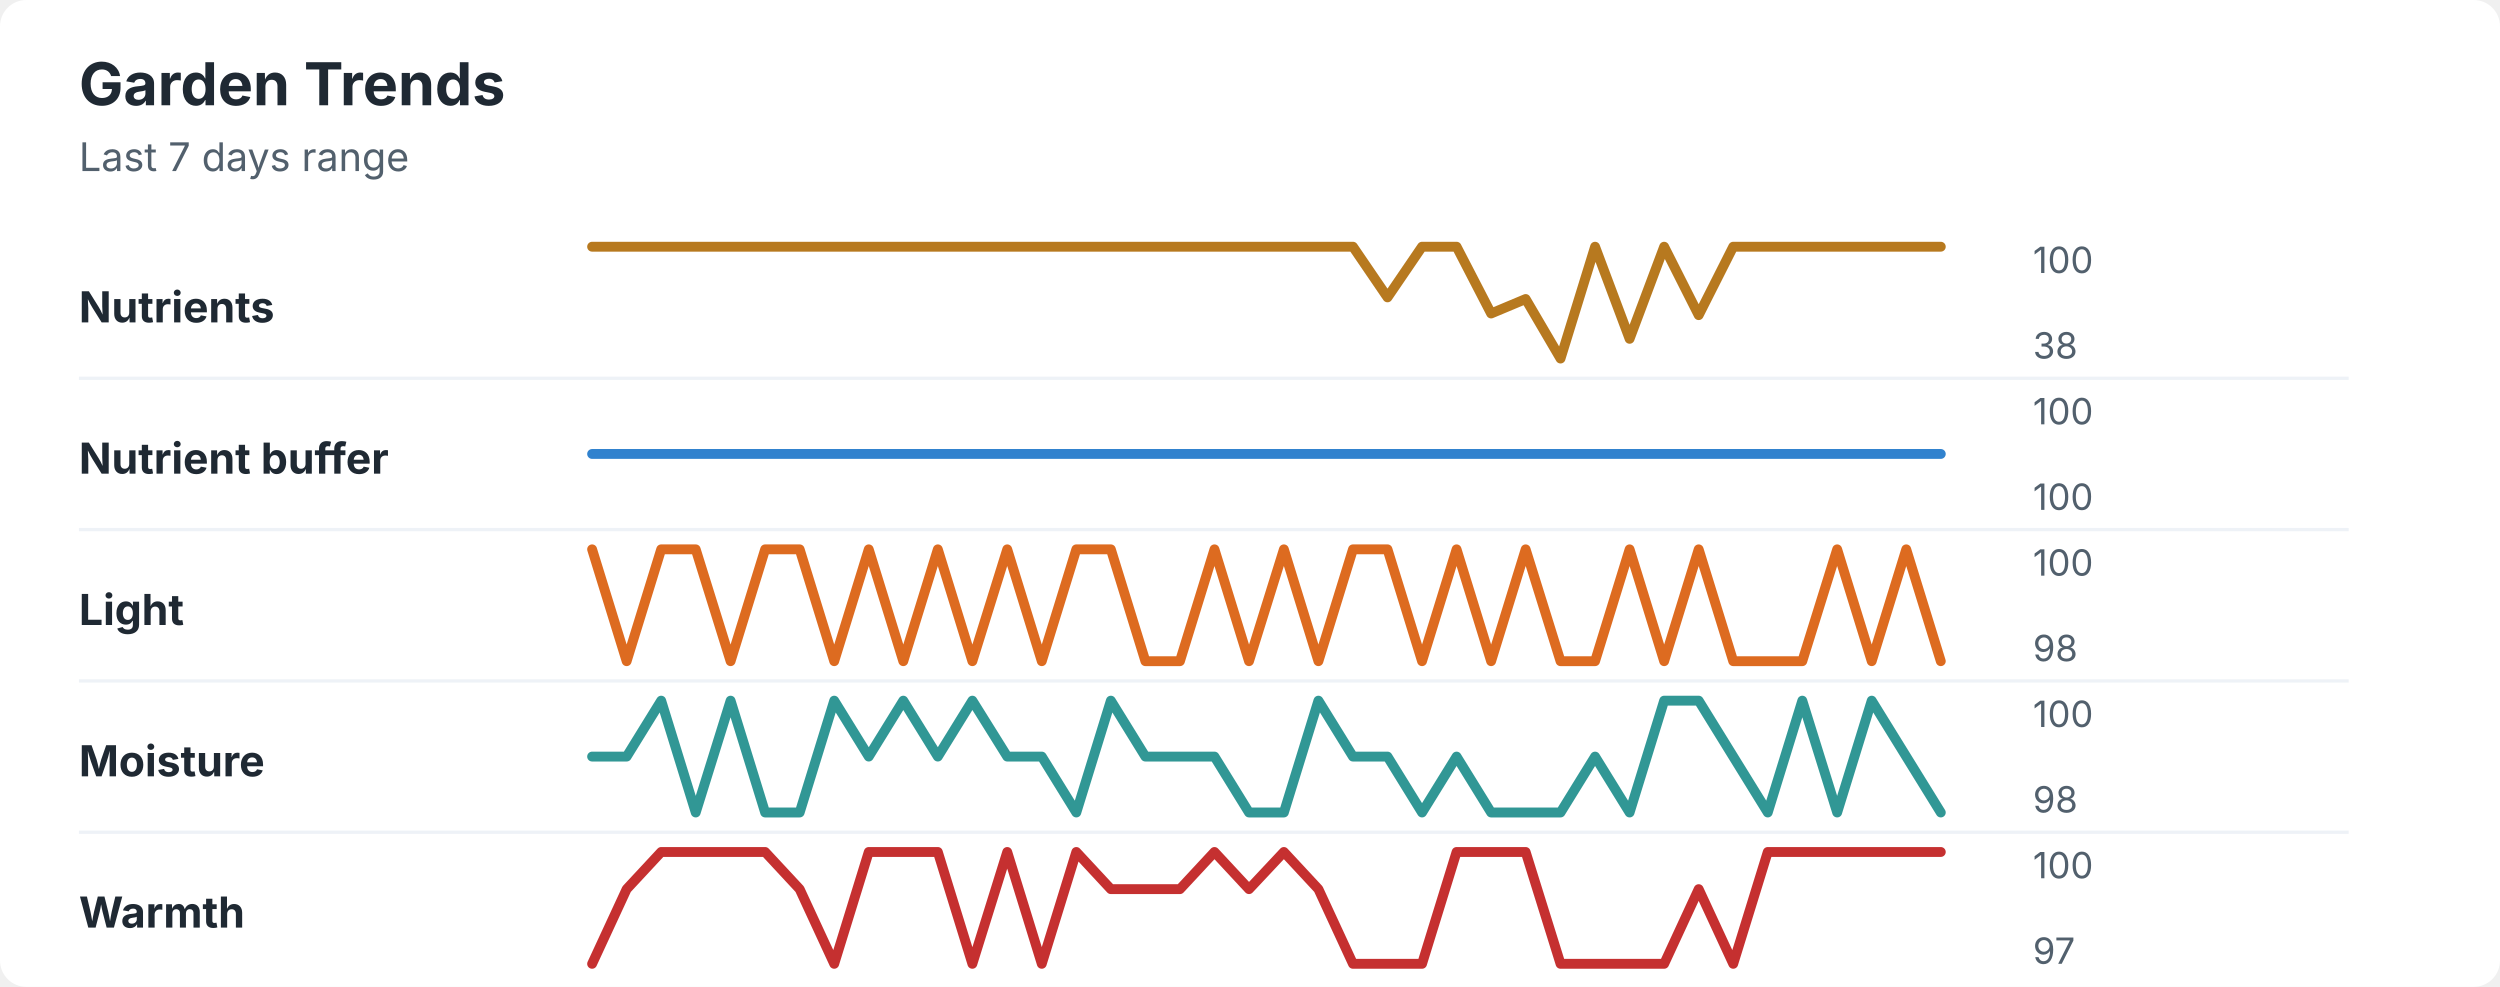
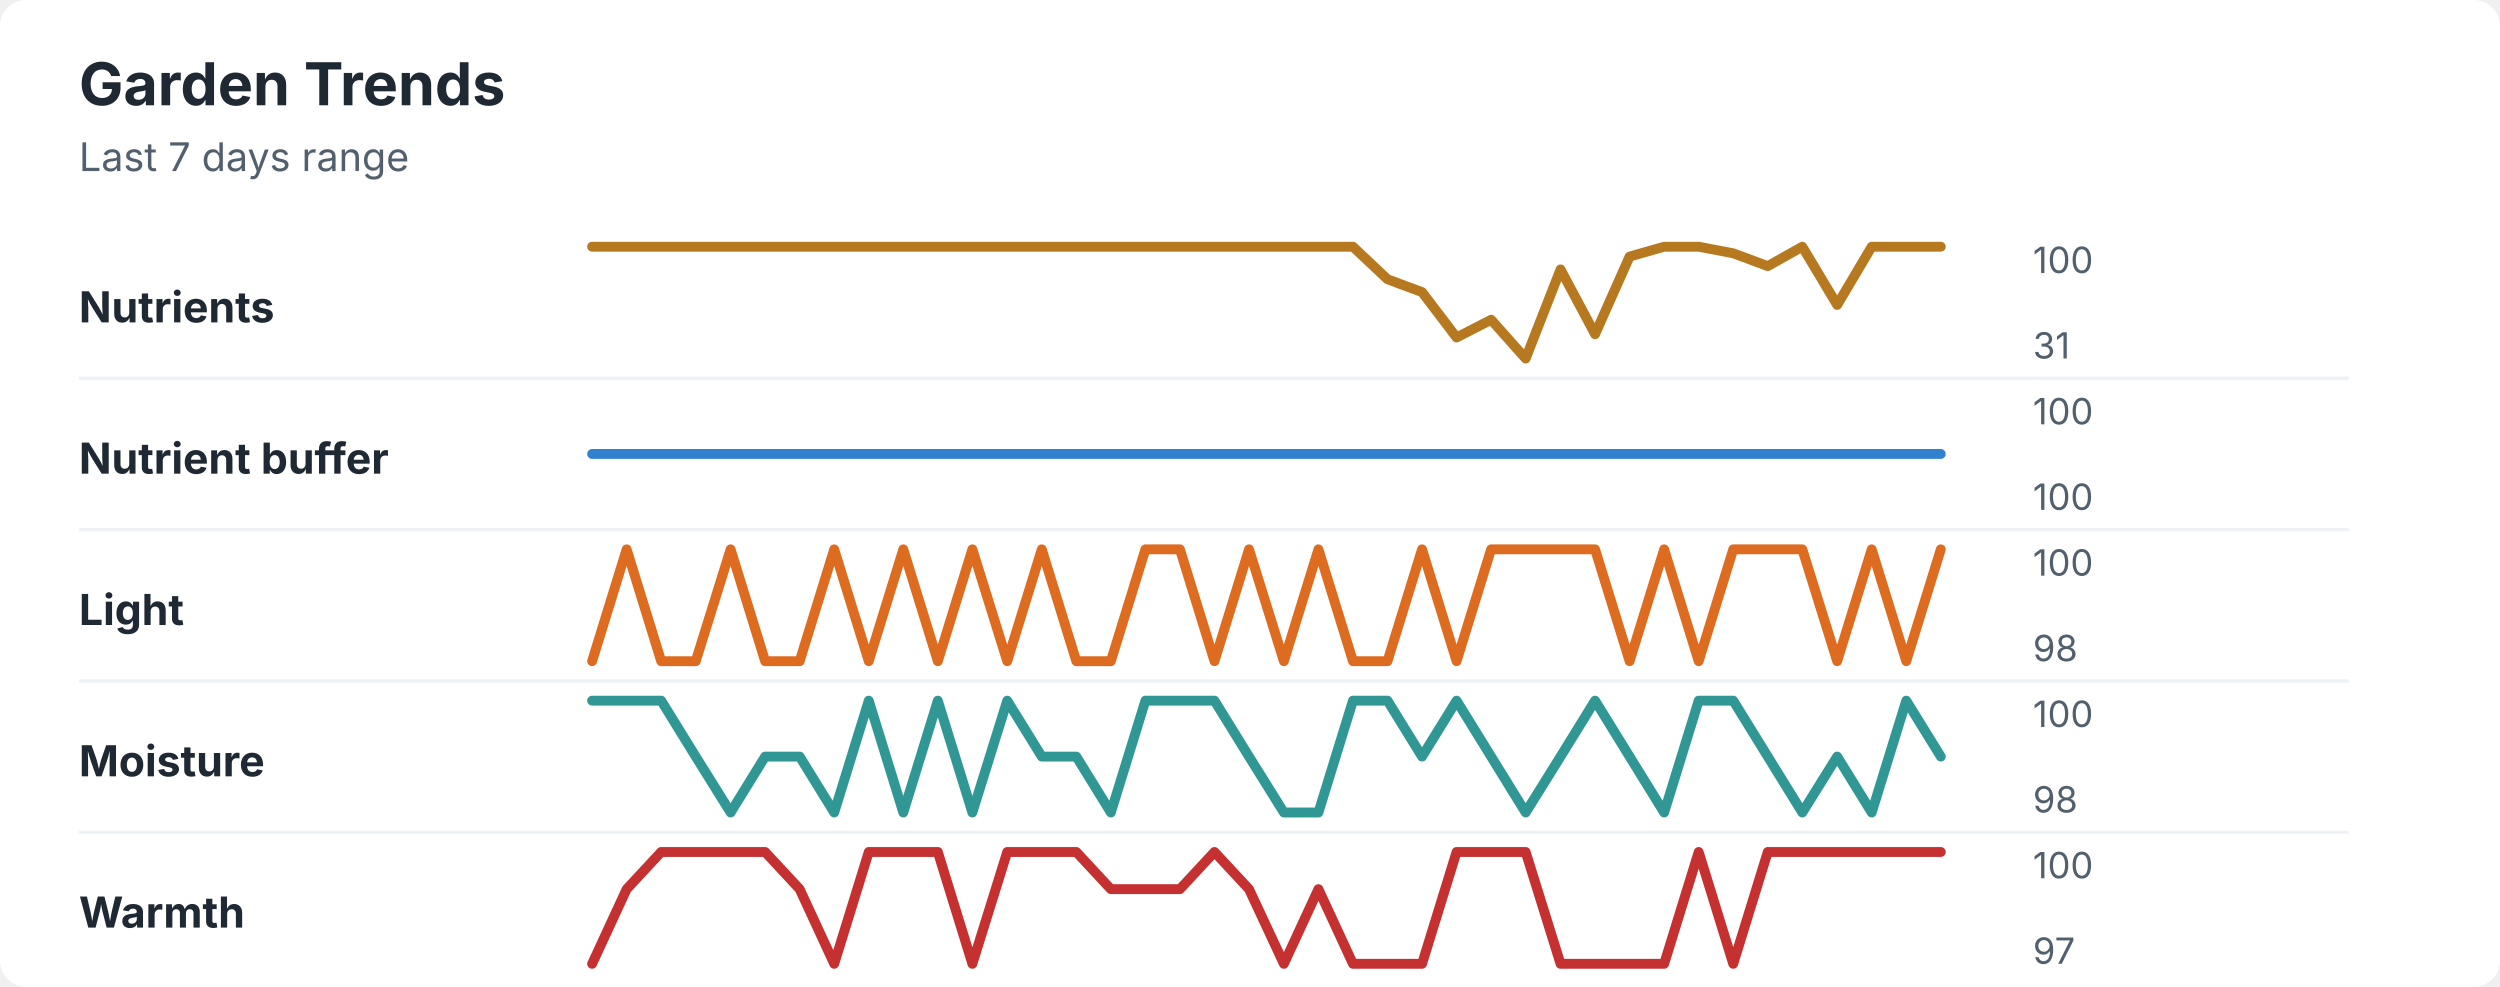
<svg xmlns="http://www.w3.org/2000/svg" width="760" height="300" viewBox="0 0 760 300" role="img" aria-labelledby="title desc">
  <rect width="760" height="300" rx="8" fill="#ffffff" />
  <style>
    text { font-family: -apple-system, BlinkMacSystemFont, "Segoe UI", sans-serif; }
    .title { font-size: 18px; font-weight: 700; fill: #1f2933; }
    .subtitle { font-size: 12px; fill: #52606d; }
    .label { font-size: 13px; font-weight: 650; fill: #1f2933; }
    .axis-value { font-size: 11px; fill: #52606d; }
    .separator { stroke: #eef2f7; stroke-width: 1; }
  </style>
  <text x="24" y="32" class="title">Garden Trends</text>
  <text x="24" y="52" class="subtitle">Last 7 days range</text>
  <text x="24" y="98" class="label">Nutrients</text>
-   <polyline points="180.0,75.0 190.5,75.0 201.0,75.0 211.5,75.0 222.1,75.0 232.6,75.0 243.1,75.0 253.6,75.0 264.1,75.0 274.6,75.0 285.1,75.0 295.6,75.0 306.2,75.0 316.7,75.0 327.2,75.0 337.7,75.0 348.2,75.0 358.7,75.0 369.2,75.0 379.7,75.0 390.3,75.0 400.8,75.0 411.3,75.0 421.8,90.4 432.3,75.0 442.8,75.0 453.3,95.3 463.8,90.9 474.4,109.0 484.9,75.0 495.4,103.0 505.9,75.0 516.4,95.8 526.9,75.0 537.4,75.0 547.9,75.0 558.5,75.0 569.0,75.0 579.5,75.0 590.0,75.0 " fill="none" stroke="#b7791f" stroke-width="3" stroke-linecap="round" stroke-linejoin="round" />
+   <polyline points="180.0,75.0 190.5,75.0 201.0,75.0 211.5,75.0 222.1,75.0 232.6,75.0 243.1,75.0 253.6,75.0 264.1,75.0 274.6,75.0 285.1,75.0 295.6,75.0 306.2,75.0 316.7,75.0 327.2,75.0 337.7,75.0 348.2,75.0 358.7,75.0 369.2,75.0 379.7,75.0 390.3,75.0 400.8,75.0 411.3,75.0 421.8,84.9 432.3,88.8 442.8,102.6 453.3,97.2 463.8,109.0 474.4,81.9 484.9,101.6 495.4,78.0 505.9,75.0 516.4,75.0 526.9,77.0 537.4,80.9 547.9,75.0 558.5,92.7 569.0,75.0 579.5,75.0 590.0,75.0 " fill="none" stroke="#b7791f" stroke-width="3" stroke-linecap="round" stroke-linejoin="round" />
  <text x="618" y="83" class="axis-value">100</text>
-   <text x="618" y="109" class="axis-value">38</text>
+   <text x="618" y="109" class="axis-value">31</text>
  <line x1="24" y1="115.0" x2="714" y2="115.0" class="separator" />
  <text x="24" y="144" class="label">Nutrient buffer</text>
  <polyline points="180.0,138.0 190.5,138.0 201.0,138.0 211.5,138.0 222.1,138.0 232.6,138.0 243.1,138.0 253.6,138.0 264.1,138.0 274.6,138.0 285.1,138.0 295.6,138.0 306.2,138.0 316.7,138.0 327.2,138.0 337.7,138.0 348.2,138.0 358.7,138.0 369.2,138.0 379.7,138.0 390.3,138.0 400.8,138.0 411.3,138.0 421.8,138.0 432.3,138.0 442.8,138.0 453.3,138.0 463.8,138.0 474.4,138.0 484.9,138.0 495.4,138.0 505.9,138.0 516.4,138.0 526.9,138.0 537.4,138.0 547.9,138.0 558.5,138.0 569.0,138.0 579.5,138.0 590.0,138.0 " fill="none" stroke="#3182ce" stroke-width="3" stroke-linecap="round" stroke-linejoin="round" />
  <text x="618" y="129" class="axis-value">100</text>
  <text x="618" y="155" class="axis-value">100</text>
  <line x1="24" y1="161.0" x2="714" y2="161.0" class="separator" />
  <text x="24" y="190" class="label">Light</text>
-   <polyline points="180.0,167.0 190.5,201.0 201.0,167.0 211.5,167.0 222.1,201.0 232.6,167.0 243.1,167.0 253.6,201.0 264.1,167.0 274.6,201.0 285.1,167.0 295.6,201.0 306.2,167.0 316.7,201.0 327.2,167.0 337.7,167.0 348.2,201.0 358.7,201.0 369.2,167.0 379.7,201.0 390.3,167.0 400.8,201.0 411.3,167.0 421.8,167.0 432.3,201.0 442.8,167.0 453.3,201.0 463.8,167.0 474.4,201.0 484.9,201.0 495.4,167.0 505.9,201.0 516.4,167.0 526.9,201.0 537.4,201.0 547.9,201.0 558.5,167.0 569.0,201.0 579.5,167.0 590.0,201.0 " fill="none" stroke="#dd6b20" stroke-width="3" stroke-linecap="round" stroke-linejoin="round" />
+   <polyline points="180.0,201.0 190.5,167.0 201.0,201.0 211.5,201.0 222.1,167.0 232.6,201.0 243.1,201.0 253.6,167.0 264.1,201.0 274.6,167.0 285.1,201.0 295.6,167.0 306.2,201.0 316.7,167.0 327.2,201.0 337.7,201.0 348.2,167.0 358.7,167.0 369.2,201.0 379.7,167.0 390.3,201.0 400.8,167.0 411.3,201.0 421.8,201.0 432.3,167.0 442.8,201.0 453.3,167.0 463.8,167.0 474.4,167.0 484.9,167.0 495.4,201.0 505.9,167.0 516.4,201.0 526.9,167.0 537.4,167.0 547.9,167.0 558.5,201.0 569.0,167.0 579.5,201.0 590.0,167.0 " fill="none" stroke="#dd6b20" stroke-width="3" stroke-linecap="round" stroke-linejoin="round" />
  <text x="618" y="175" class="axis-value">100</text>
  <text x="618" y="201" class="axis-value">98</text>
  <line x1="24" y1="207.0" x2="714" y2="207.0" class="separator" />
  <text x="24" y="236" class="label">Moisture</text>
-   <polyline points="180.0,230.0 190.5,230.0 201.0,213.0 211.5,247.0 222.1,213.0 232.6,247.0 243.1,247.0 253.6,213.0 264.1,230.0 274.6,213.0 285.1,230.0 295.6,213.0 306.2,230.0 316.7,230.0 327.2,247.0 337.7,213.0 348.2,230.0 358.7,230.0 369.2,230.0 379.7,247.0 390.3,247.0 400.8,213.0 411.3,230.0 421.8,230.0 432.3,247.0 442.8,230.0 453.3,247.0 463.8,247.0 474.4,247.0 484.9,230.0 495.4,247.0 505.9,213.0 516.4,213.0 526.9,230.0 537.4,247.0 547.9,213.0 558.5,247.0 569.0,213.0 579.5,230.0 590.0,247.0 " fill="none" stroke="#319795" stroke-width="3" stroke-linecap="round" stroke-linejoin="round" />
+   <polyline points="180.0,213.0 190.5,213.0 201.0,213.0 211.5,230.0 222.1,247.0 232.6,230.0 243.1,230.0 253.6,247.0 264.1,213.0 274.6,247.0 285.1,213.0 295.6,247.0 306.2,213.0 316.7,230.0 327.2,230.0 337.7,247.0 348.2,213.0 358.7,213.0 369.2,213.0 379.7,230.0 390.3,247.0 400.8,247.0 411.3,213.0 421.8,213.0 432.3,230.0 442.8,213.0 453.3,230.0 463.8,247.0 474.4,230.0 484.9,213.0 495.4,230.0 505.9,247.0 516.4,213.0 526.9,213.0 537.4,230.0 547.9,247.0 558.5,230.0 569.0,247.0 579.5,213.0 590.0,230.0 " fill="none" stroke="#319795" stroke-width="3" stroke-linecap="round" stroke-linejoin="round" />
  <text x="618" y="221" class="axis-value">100</text>
  <text x="618" y="247" class="axis-value">98</text>
  <line x1="24" y1="253.0" x2="714" y2="253.0" class="separator" />
  <text x="24" y="282" class="label">Warmth</text>
-   <polyline points="180.0,293.0 190.5,270.3 201.0,259.0 211.5,259.0 222.1,259.0 232.6,259.0 243.1,270.3 253.6,293.0 264.1,259.0 274.6,259.0 285.1,259.0 295.6,293.0 306.2,259.0 316.7,293.0 327.2,259.0 337.7,270.3 348.2,270.3 358.7,270.3 369.2,259.0 379.7,270.3 390.3,259.0 400.8,270.3 411.3,293.0 421.8,293.0 432.3,293.0 442.8,259.0 453.3,259.0 463.8,259.0 474.4,293.0 484.9,293.0 495.4,293.0 505.9,293.0 516.4,270.3 526.9,293.0 537.4,259.0 547.9,259.0 558.5,259.0 569.0,259.0 579.5,259.0 590.0,259.0 " fill="none" stroke="#c53030" stroke-width="3" stroke-linecap="round" stroke-linejoin="round" />
+   <polyline points="180.0,293.0 190.5,270.3 201.0,259.0 211.5,259.0 222.1,259.0 232.6,259.0 243.1,270.3 253.6,293.0 264.1,259.0 274.6,259.0 285.1,259.0 295.6,293.0 306.2,259.0 316.7,259.0 327.2,259.0 337.7,270.3 348.2,270.3 358.7,270.3 369.2,259.0 379.7,270.3 390.3,293.0 400.8,270.3 411.3,293.0 421.8,293.0 432.3,293.0 442.8,259.0 453.3,259.0 463.8,259.0 474.4,293.0 484.9,293.0 495.4,293.0 505.9,293.0 516.4,259.0 526.9,293.0 537.4,259.0 547.9,259.0 558.5,259.0 569.0,259.0 579.5,259.0 590.0,259.0 " fill="none" stroke="#c53030" stroke-width="3" stroke-linecap="round" stroke-linejoin="round" />
  <text x="618" y="267" class="axis-value">100</text>
  <text x="618" y="293" class="axis-value">97</text>
</svg>
